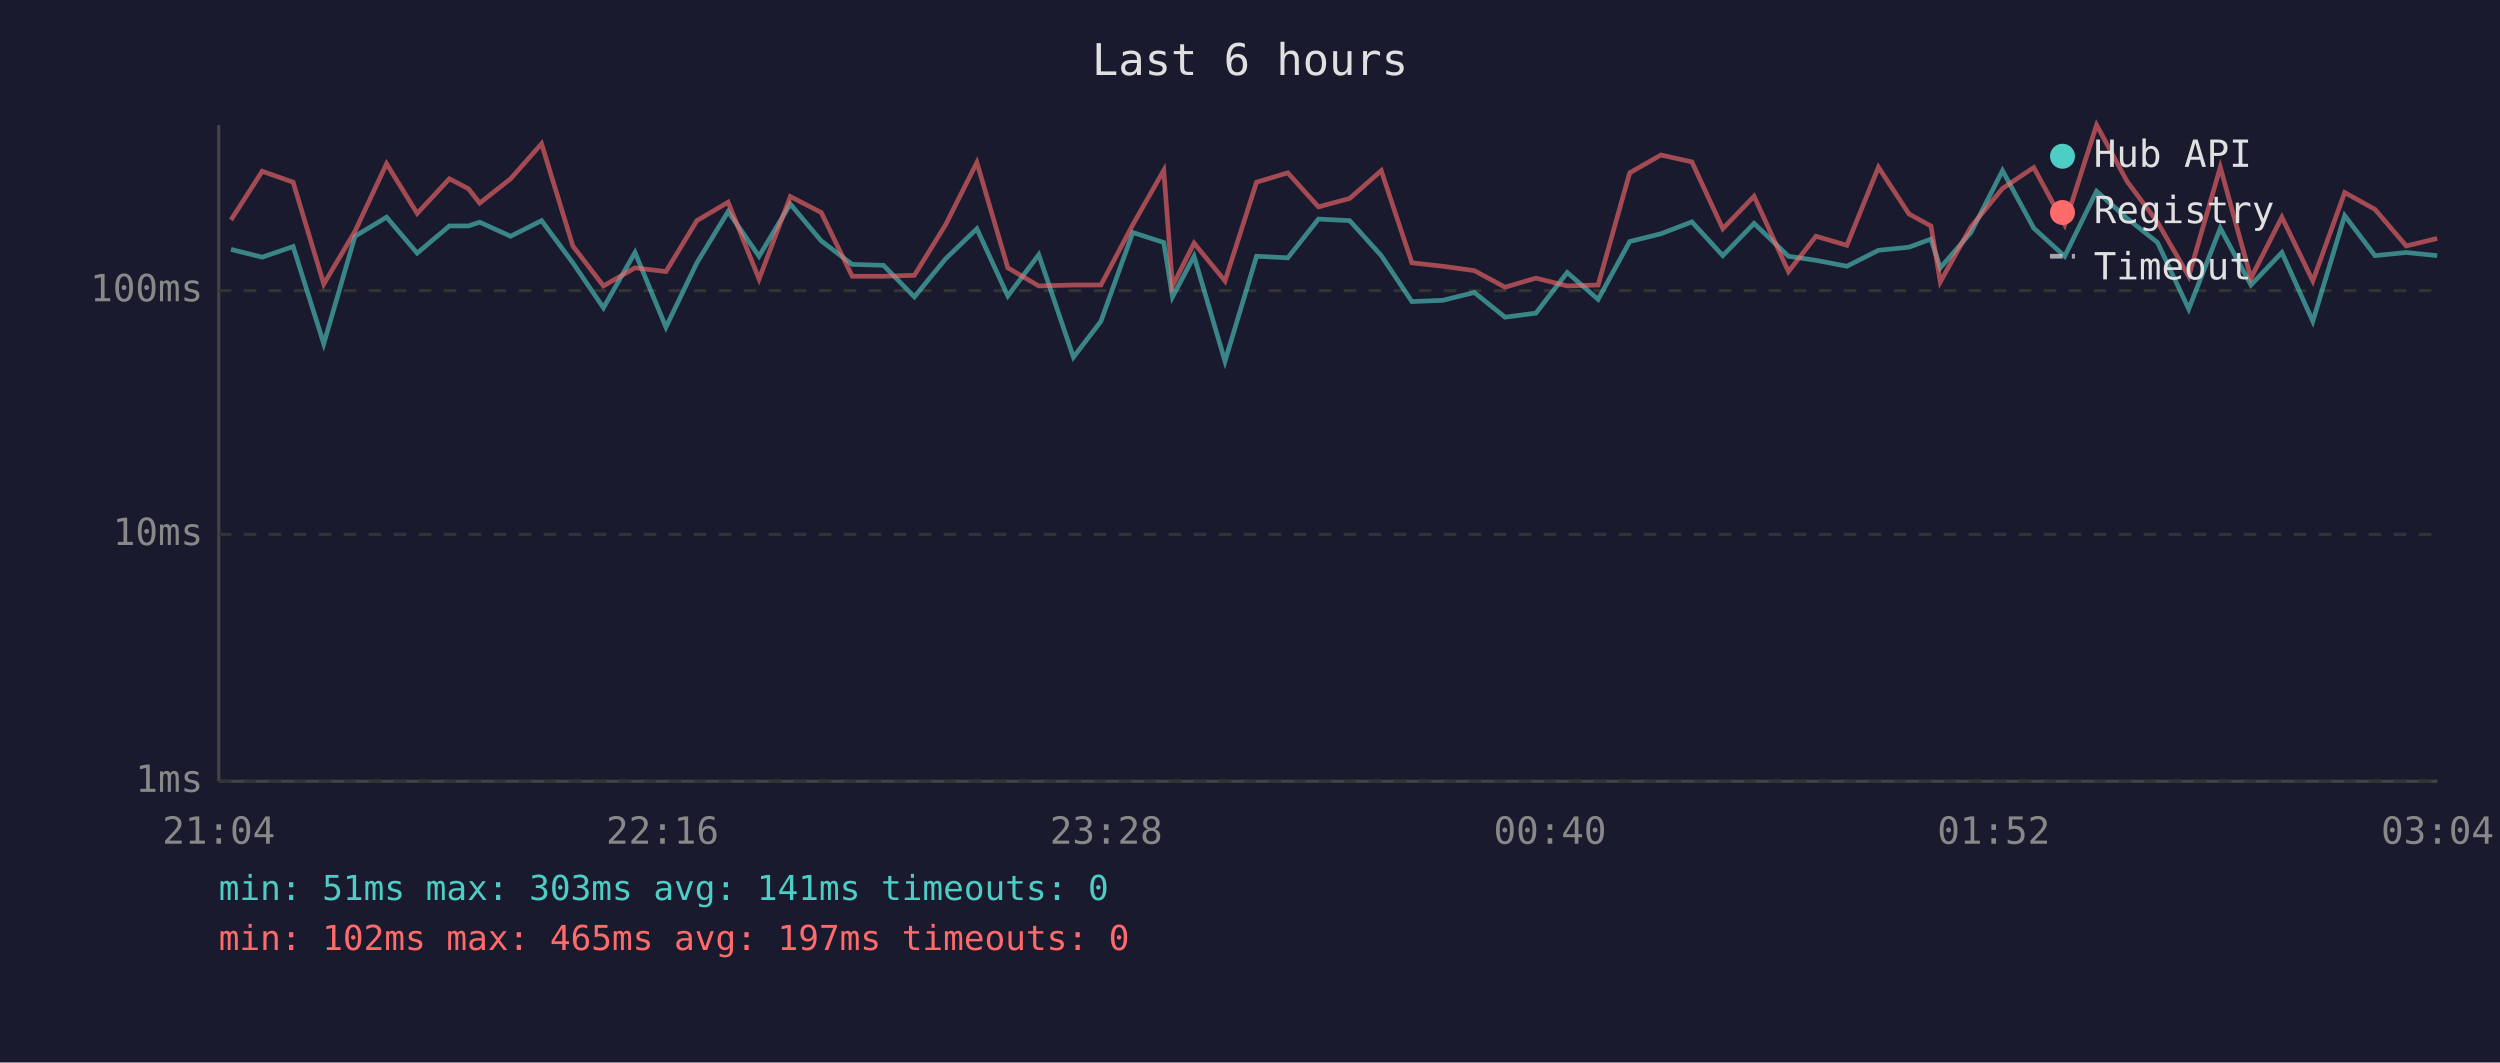
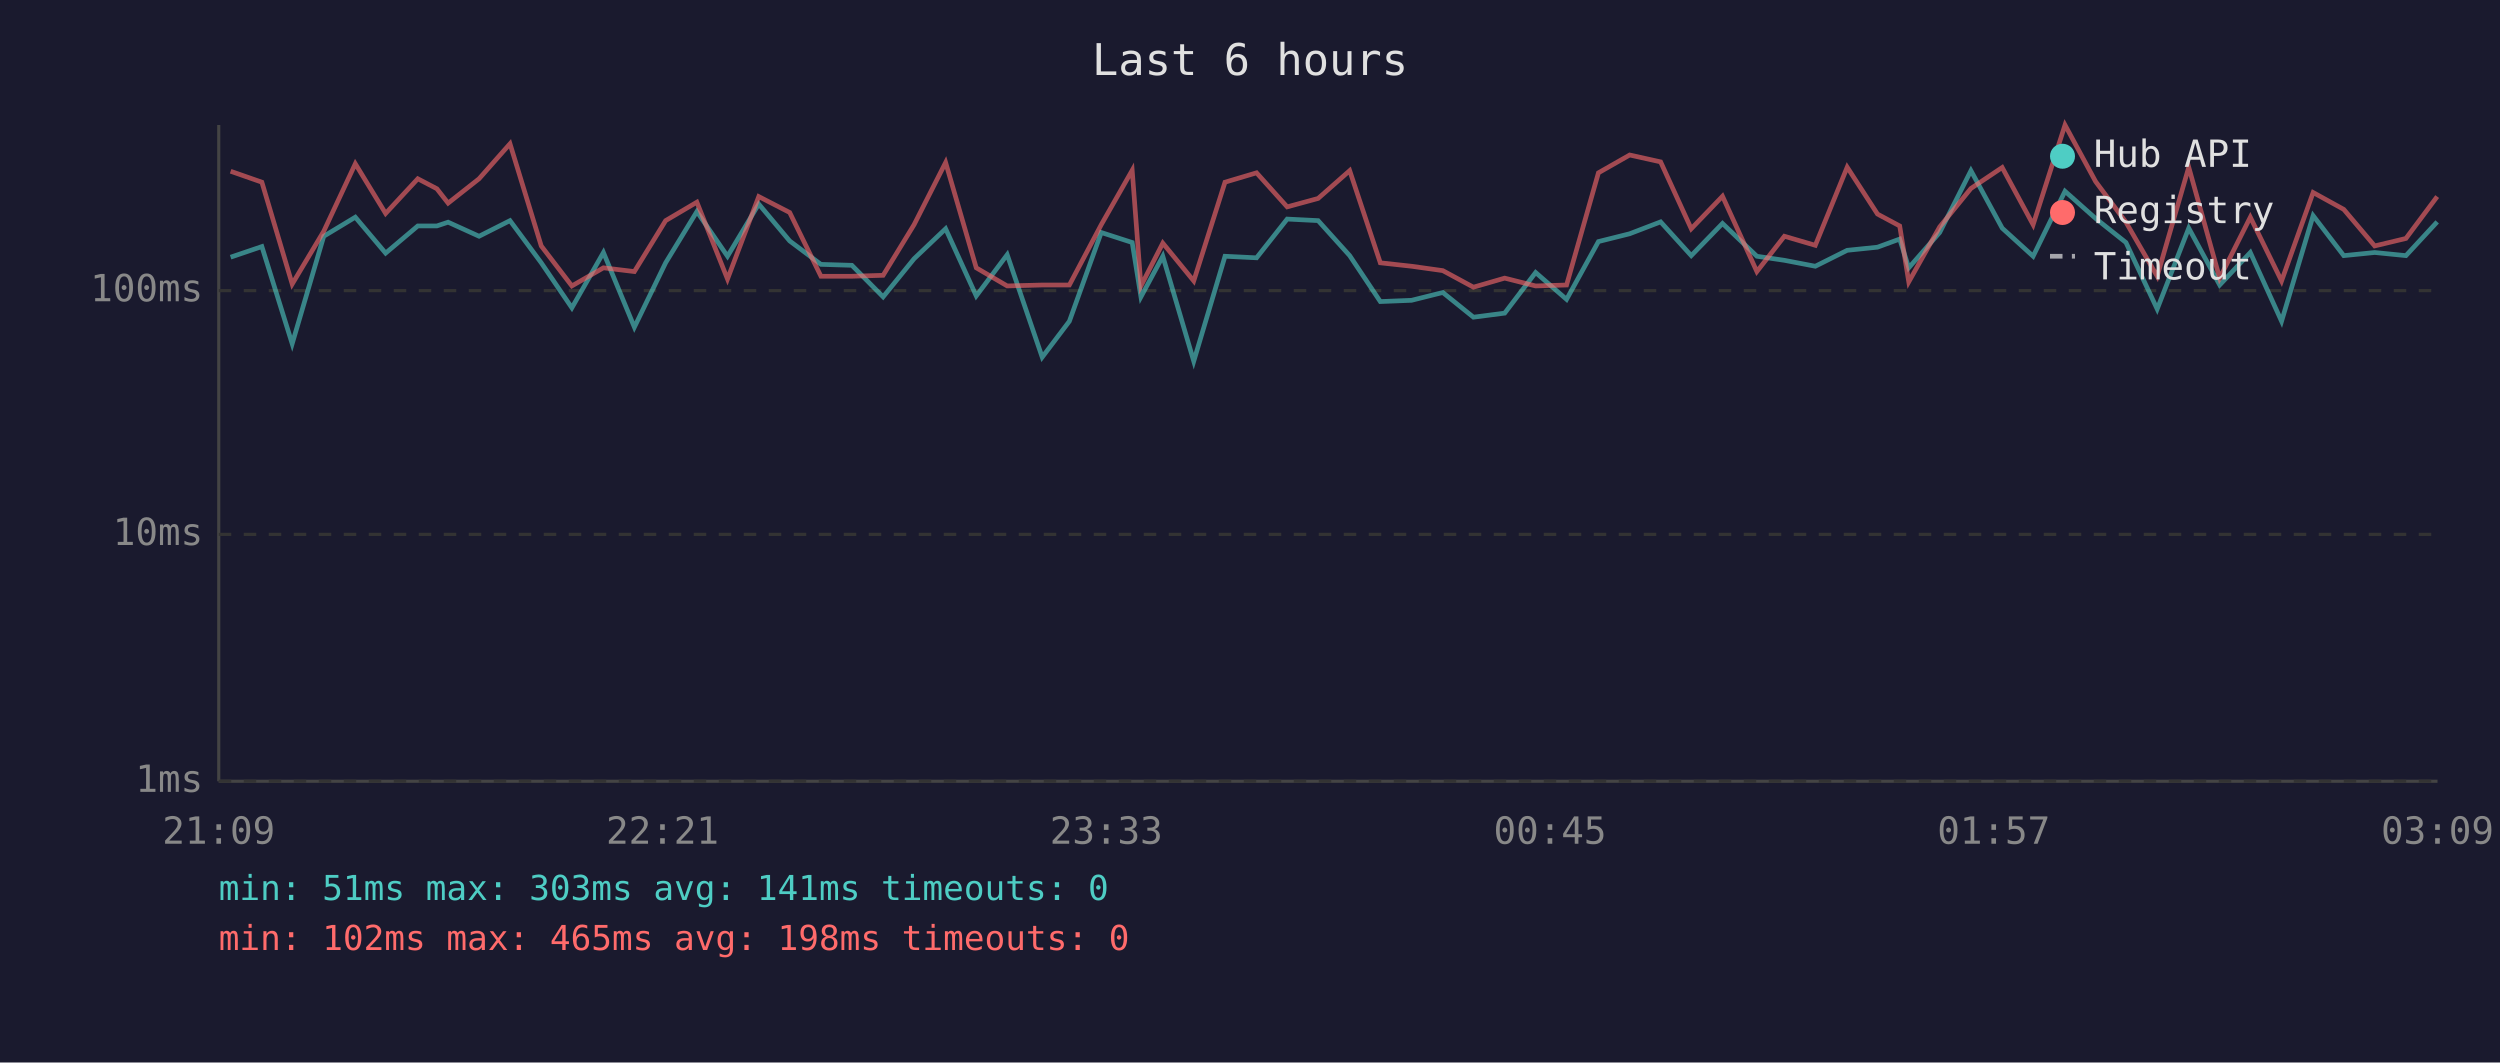
<svg xmlns="http://www.w3.org/2000/svg" viewBox="0 0 800 340" font-family="monospace" font-size="12">
  <rect width="800" height="340" fill="#1a1a2e" />
  <text x="400" y="24" fill="#e0e0e0" font-size="14" text-anchor="middle">Last 6 hours</text>
  <line x1="70" y1="40" x2="70" y2="250" stroke="#444" stroke-width="1" />
  <line x1="70" y1="250" x2="780" y2="250" stroke="#444" stroke-width="1" />
  <line x1="70" y1="250" x2="780" y2="250" stroke="#333" stroke-width="1" stroke-dasharray="4" />
  <text x="65" y="250" fill="#888" text-anchor="end" dominant-baseline="middle">1ms</text>
  <line x1="70" y1="171" x2="780" y2="171" stroke="#333" stroke-width="1" stroke-dasharray="4" />
  <text x="65" y="171" fill="#888" text-anchor="end" dominant-baseline="middle">10ms</text>
  <line x1="70" y1="93" x2="780" y2="93" stroke="#333" stroke-width="1" stroke-dasharray="4" />
  <text x="65" y="93" fill="#888" text-anchor="end" dominant-baseline="middle">100ms</text>
-   <text x="70" y="270" fill="#888" text-anchor="middle">21:04</text>
-   <text x="212" y="270" fill="#888" text-anchor="middle">22:16</text>
-   <text x="354" y="270" fill="#888" text-anchor="middle">23:28</text>
-   <text x="496" y="270" fill="#888" text-anchor="middle">00:40</text>
-   <text x="638" y="270" fill="#888" text-anchor="middle">01:52</text>
-   <text x="780" y="270" fill="#888" text-anchor="middle">03:04</text>
-   <polyline points="73.9,79.8 83.9,82.3 93.8,78.9 103.6,110.0 113.6,75.6 123.7,69.5 133.5,81.0 143.8,72.3 149.9,72.3 153.5,71.1 163.4,75.6 173.3,70.6 183.3,84.1 193.1,98.5 203.2,80.8 213.1,104.7 223.0,84.1 233.0,67.7 242.9,82.0 252.9,65.3 262.8,77.1 272.7,84.6 282.7,84.9 292.6,95.0 302.6,82.8 312.6,73.2 322.5,94.7 332.4,81.5 343.5,114.3 352.3,102.8 362.5,74.4 372.4,77.6 375.2,95.0 382.1,82.0 392.0,115.6 402.1,82.0 412.1,82.5 421.9,70.1 431.9,70.6 442.0,81.8 451.8,96.5 461.7,96.1 471.8,93.6 481.6,101.5 491.5,100.2 501.5,87.2 511.4,95.8 521.5,77.3 531.5,74.8 541.4,71.0 551.3,81.8 561.3,71.5 572.3,82.0 581.1,83.3 591.0,85.2 601.1,80.1 610.9,79.1 617.9,76.5 620.9,85.7 630.7,74.4 640.8,54.6 650.8,73.0 660.7,82.0 670.9,61.2 680.7,69.9 690.4,77.6 700.4,98.9 710.5,73.0 720.3,91.2 730.2,80.8 740.1,102.8 750.3,69.0 760.0,81.8 770.0,80.8 779.9,81.8" fill="none" stroke="#4ecdc4" stroke-width="1.5" opacity="0.6" />
-   <polyline points="73.9,70.4 83.9,54.8 93.8,58.3 103.6,90.9 113.6,74.0 123.7,52.4 133.5,68.3 143.8,57.2 149.9,60.4 153.5,65.0 163.4,57.2 173.3,46.0 183.3,78.7 193.1,91.5 203.2,85.7 213.1,86.9 223.0,70.6 233.0,64.7 242.9,89.3 252.9,62.9 262.8,68.0 272.7,88.4 282.7,88.4 292.6,88.1 302.6,71.9 312.6,52.0 322.5,85.7 332.4,91.5 343.5,91.2 352.3,91.2 362.5,71.9 372.4,54.5 375.2,91.5 382.1,77.8 392.0,89.9 402.1,58.3 412.1,55.3 421.9,66.2 431.9,63.5 442.0,54.6 451.8,84.1 461.7,85.2 471.8,86.6 481.6,91.9 491.5,89.0 501.5,91.5 511.4,91.2 521.5,55.3 531.5,49.6 541.4,51.8 551.3,73.2 561.3,62.8 572.3,86.9 581.1,75.6 591.0,78.5 601.1,53.5 610.9,68.5 617.9,72.3 620.9,90.2 630.7,72.6 640.8,60.3 650.8,53.6 660.7,71.9 670.9,40.0 680.7,58.1 690.4,71.1 700.4,88.4 710.5,53.5 720.3,89.0 730.2,69.5 740.1,89.9 750.3,61.6 760.0,67.0 770.0,78.7 779.9,76.3" fill="none" stroke="#ff6b6b" stroke-width="1.5" opacity="0.6" />
+   <text x="70" y="270" fill="#888" text-anchor="middle">21:09</text>
+   <text x="212" y="270" fill="#888" text-anchor="middle">22:21</text>
+   <text x="354" y="270" fill="#888" text-anchor="middle">23:33</text>
+   <text x="496" y="270" fill="#888" text-anchor="middle">00:45</text>
+   <text x="638" y="270" fill="#888" text-anchor="middle">01:57</text>
+   <text x="780" y="270" fill="#888" text-anchor="middle">03:09</text>
+   <polyline points="73.8,82.3 83.8,78.9 93.5,110.0 103.6,75.6 113.7,69.5 123.4,81.0 133.7,72.3 139.8,72.3 143.4,71.1 153.3,75.6 163.2,70.6 173.2,84.1 183.0,98.5 193.1,80.8 203.0,104.7 213.0,84.1 223.0,67.7 232.8,82.0 242.8,65.3 252.7,77.1 262.7,84.6 272.6,84.9 282.6,95.0 292.5,82.8 302.6,73.2 312.4,94.7 322.3,81.5 333.5,114.3 342.2,102.8 352.4,74.4 362.3,77.6 365.1,95.0 372.1,82.0 382.0,115.6 392.0,82.0 402.1,82.5 411.9,70.1 421.8,70.6 431.9,81.8 441.7,96.5 451.7,96.1 461.7,93.6 471.5,101.5 481.5,100.2 491.4,87.2 501.3,95.8 511.5,77.3 521.5,74.8 531.4,71.0 541.2,81.8 551.2,71.5 562.2,82.0 571.0,83.3 580.9,85.2 591.1,80.1 600.8,79.1 607.9,76.5 610.8,85.7 620.7,74.4 630.7,54.6 640.7,73.0 650.6,82.0 660.8,61.2 670.6,69.9 680.3,77.6 690.3,98.9 700.4,73.0 710.3,91.2 720.1,80.8 730.1,102.8 740.2,69.0 750.0,81.8 759.9,80.8 769.9,81.8 779.9,71.0" fill="none" stroke="#4ecdc4" stroke-width="1.5" opacity="0.6" />
+   <polyline points="73.8,54.8 83.8,58.3 93.5,90.9 103.6,74.0 113.7,52.4 123.4,68.3 133.7,57.2 139.8,60.4 143.4,65.0 153.3,57.2 163.2,46.0 173.2,78.7 183.0,91.5 193.1,85.7 203.0,86.9 213.0,70.6 223.0,64.7 232.8,89.3 242.8,62.9 252.7,68.0 262.7,88.4 272.6,88.4 282.6,88.1 292.5,71.9 302.6,52.0 312.4,85.7 322.3,91.5 333.5,91.2 342.2,91.2 352.4,71.9 362.3,54.5 365.1,91.5 372.1,77.8 382.0,89.9 392.0,58.3 402.1,55.3 411.9,66.2 421.8,63.5 431.9,54.6 441.7,84.1 451.7,85.2 461.7,86.6 471.5,91.9 481.5,89.0 491.4,91.5 501.3,91.2 511.5,55.3 521.5,49.6 531.4,51.8 541.2,73.2 551.2,62.8 562.2,86.9 571.0,75.6 580.9,78.5 591.1,53.5 600.8,68.5 607.9,72.3 610.8,90.2 620.7,72.6 630.7,60.3 640.7,53.6 650.6,71.9 660.8,40.0 670.6,58.1 680.3,71.1 690.3,88.4 700.4,53.5 710.3,89.0 720.1,69.5 730.1,89.9 740.2,61.6 750.0,67.0 759.9,78.7 769.9,76.3 779.9,62.9" fill="none" stroke="#ff6b6b" stroke-width="1.5" opacity="0.6" />
  <circle cx="660" cy="50" r="4" fill="#4ecdc4" />
  <text x="670" y="50" fill="#e0e0e0" dominant-baseline="middle">Hub API</text>
  <circle cx="660" cy="68" r="4" fill="#ff6b6b" />
  <text x="670" y="68" fill="#e0e0e0" dominant-baseline="middle">Registry</text>
  <line x1="656" y1="82" x2="664" y2="82" stroke="#e0e0e0" stroke-width="1.5" stroke-dasharray="4,3" opacity="0.7" />
  <text x="670" y="86" fill="#e0e0e0" dominant-baseline="middle">Timeout</text>
  <text x="70" y="288" fill="#4ecdc4" font-size="11">min: 51ms  max: 303ms  avg: 141ms  timeouts: 0</text>
-   <text x="70" y="304" fill="#ff6b6b" font-size="11">min: 102ms  max: 465ms  avg: 197ms  timeouts: 0</text>
+   <text x="70" y="304" fill="#ff6b6b" font-size="11">min: 102ms  max: 465ms  avg: 198ms  timeouts: 0</text>
</svg>
